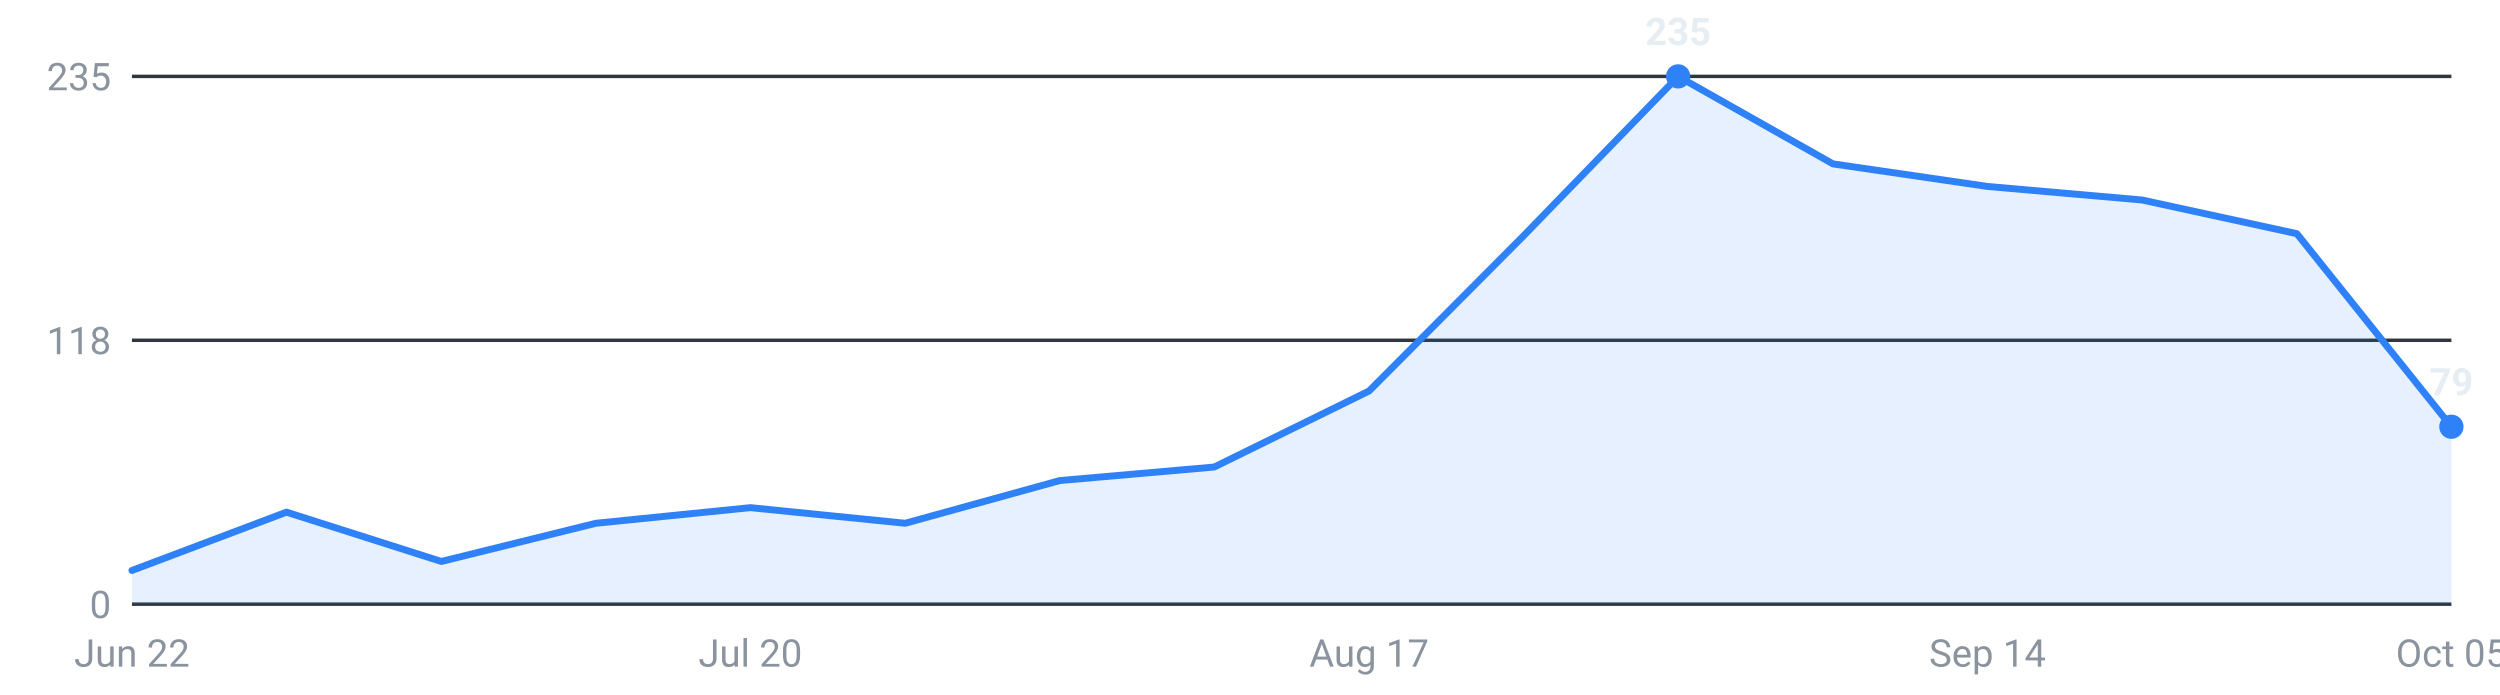
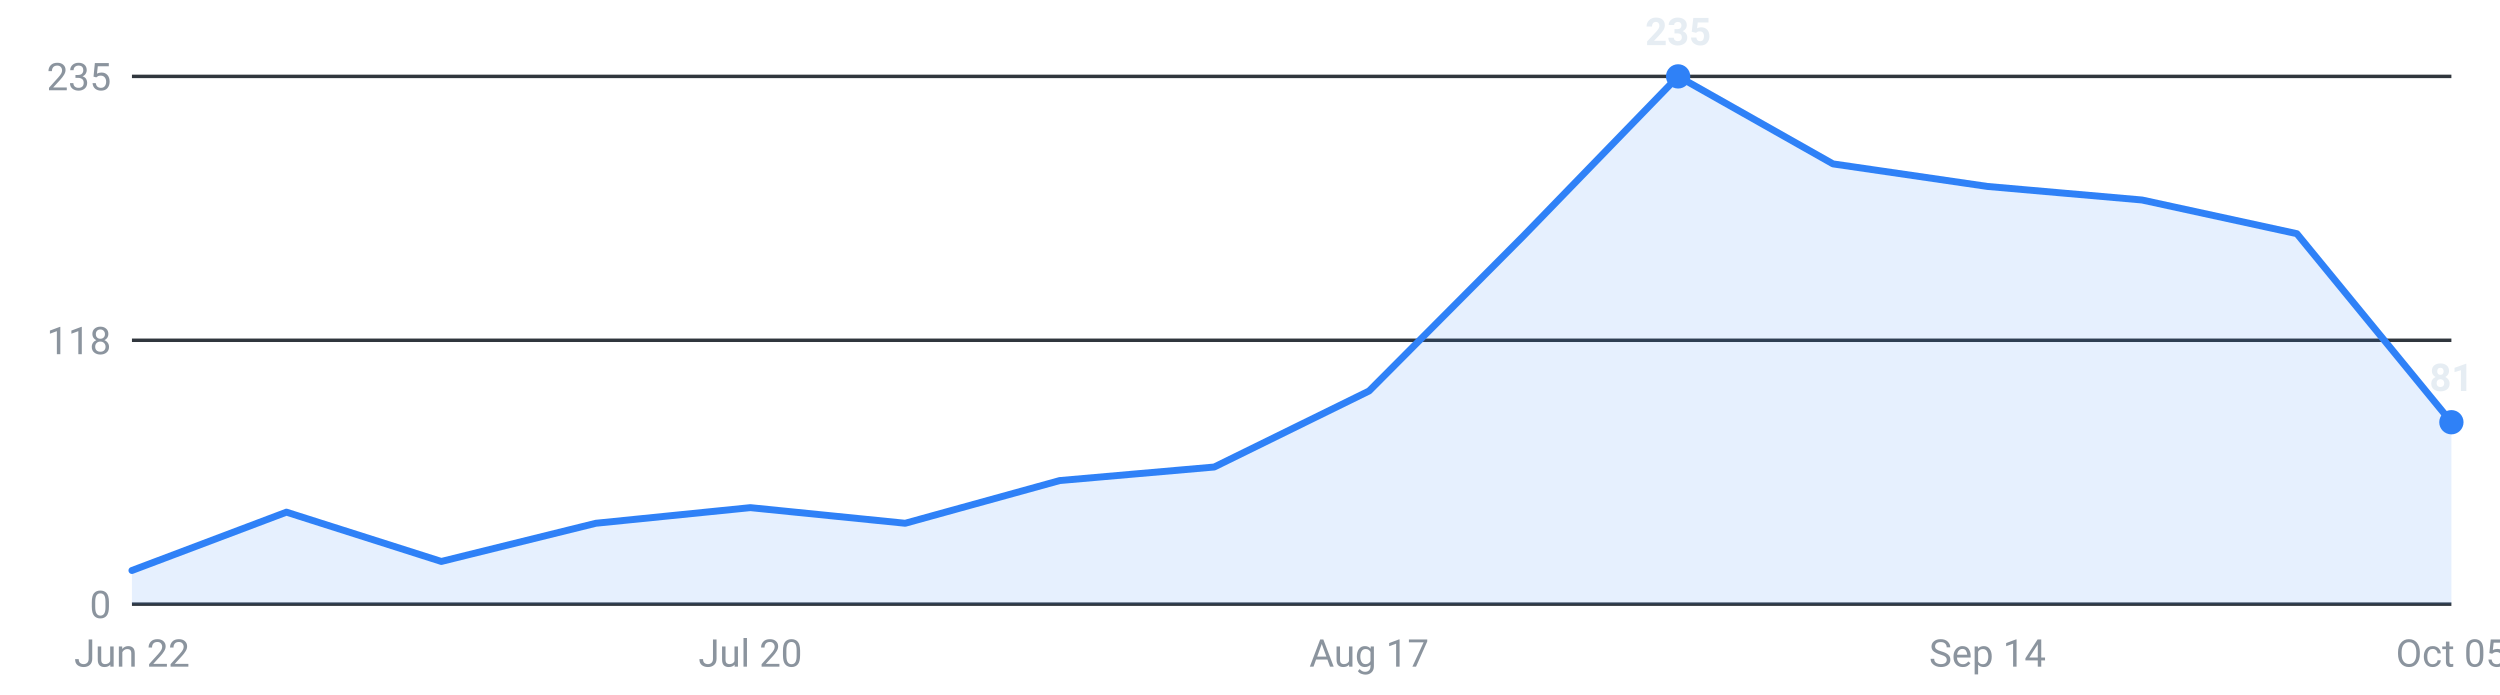
<svg xmlns="http://www.w3.org/2000/svg" viewBox="0 0 720 200" width="720" height="200" role="img" aria-label="Internships posted per week, last 16 weeks">
  <g font-family="-apple-system,Segoe UI,Roboto,sans-serif" font-size="11">
    <line x1="38" y1="174.0" x2="706" y2="174.0" stroke="#30363d" stroke-width="1" />
    <text x="32" y="178.0" text-anchor="end" fill="#8b949e">0</text>
    <line x1="38" y1="98.0" x2="706" y2="98.0" stroke="#30363d" stroke-width="1" />
    <text x="32" y="102.0" text-anchor="end" fill="#8b949e">118</text>
    <line x1="38" y1="22.0" x2="706" y2="22.0" stroke="#30363d" stroke-width="1" />
    <text x="32" y="26.0" text-anchor="end" fill="#8b949e">235</text>
-     <path d="M38.0,174 L38.0,164.3 L82.5,147.5 L127.1,161.7 L171.6,150.7 L216.1,146.2 L260.7,150.7 L305.2,138.4 L349.7,134.5 L394.3,112.6 L438.8,67.9 L483.3,22.0 L527.9,47.2 L572.4,53.7 L616.9,57.6 L661.5,67.3 L706.0,122.9 L706.0,174 Z" fill="#2f81f7" fill-opacity="0.12" />
-     <polyline points="38.0,164.3 82.5,147.5 127.1,161.7 171.6,150.7 216.1,146.2 260.7,150.7 305.2,138.4 349.7,134.5 394.3,112.6 438.8,67.9 483.3,22.0 527.9,47.2 572.4,53.7 616.9,57.6 661.5,67.3 706.0,122.9" fill="none" stroke="#2f81f7" stroke-width="2" stroke-linejoin="round" stroke-linecap="round" />
+     <path d="M38.0,174 L38.0,164.3 L82.5,147.5 L127.1,161.7 L171.6,150.7 L216.1,146.2 L260.7,150.7 L305.2,138.4 L349.7,134.5 L394.3,112.6 L438.8,67.9 L483.3,22.0 L527.9,47.2 L572.4,53.7 L616.9,57.6 L661.5,67.3 L706.0,121.6 L706.0,174 Z" fill="#2f81f7" fill-opacity="0.12" />
+     <polyline points="38.0,164.3 82.5,147.5 127.1,161.7 171.6,150.7 216.1,146.2 260.7,150.7 305.2,138.4 349.7,134.5 394.3,112.6 438.8,67.9 483.3,22.0 527.9,47.2 572.4,53.7 616.9,57.6 661.5,67.3 706.0,121.6" fill="none" stroke="#2f81f7" stroke-width="2" stroke-linejoin="round" stroke-linecap="round" />
    <circle cx="483.3" cy="22.0" r="3.5" fill="#2f81f7" />
    <text x="483.3" y="13.0" text-anchor="middle" fill="#e6edf3" font-weight="600">235</text>
-     <circle cx="706.0" cy="122.9" r="3.5" fill="#2f81f7" />
-     <text x="706.0" y="113.9" text-anchor="middle" fill="#e6edf3" font-weight="600">79</text>
+     <circle cx="706.0" cy="121.6" r="3.5" fill="#2f81f7" />
+     <text x="706.0" y="112.6" text-anchor="middle" fill="#e6edf3" font-weight="600">81</text>
    <text x="38.0" y="192" text-anchor="middle" fill="#8b949e">Jun 22</text>
    <text x="216.1" y="192" text-anchor="middle" fill="#8b949e">Jul 20</text>
    <text x="394.3" y="192" text-anchor="middle" fill="#8b949e">Aug 17</text>
    <text x="572.4" y="192" text-anchor="middle" fill="#8b949e">Sep 14</text>
    <text x="706.0" y="192" text-anchor="middle" fill="#8b949e">Oct 05</text>
  </g>
</svg>
